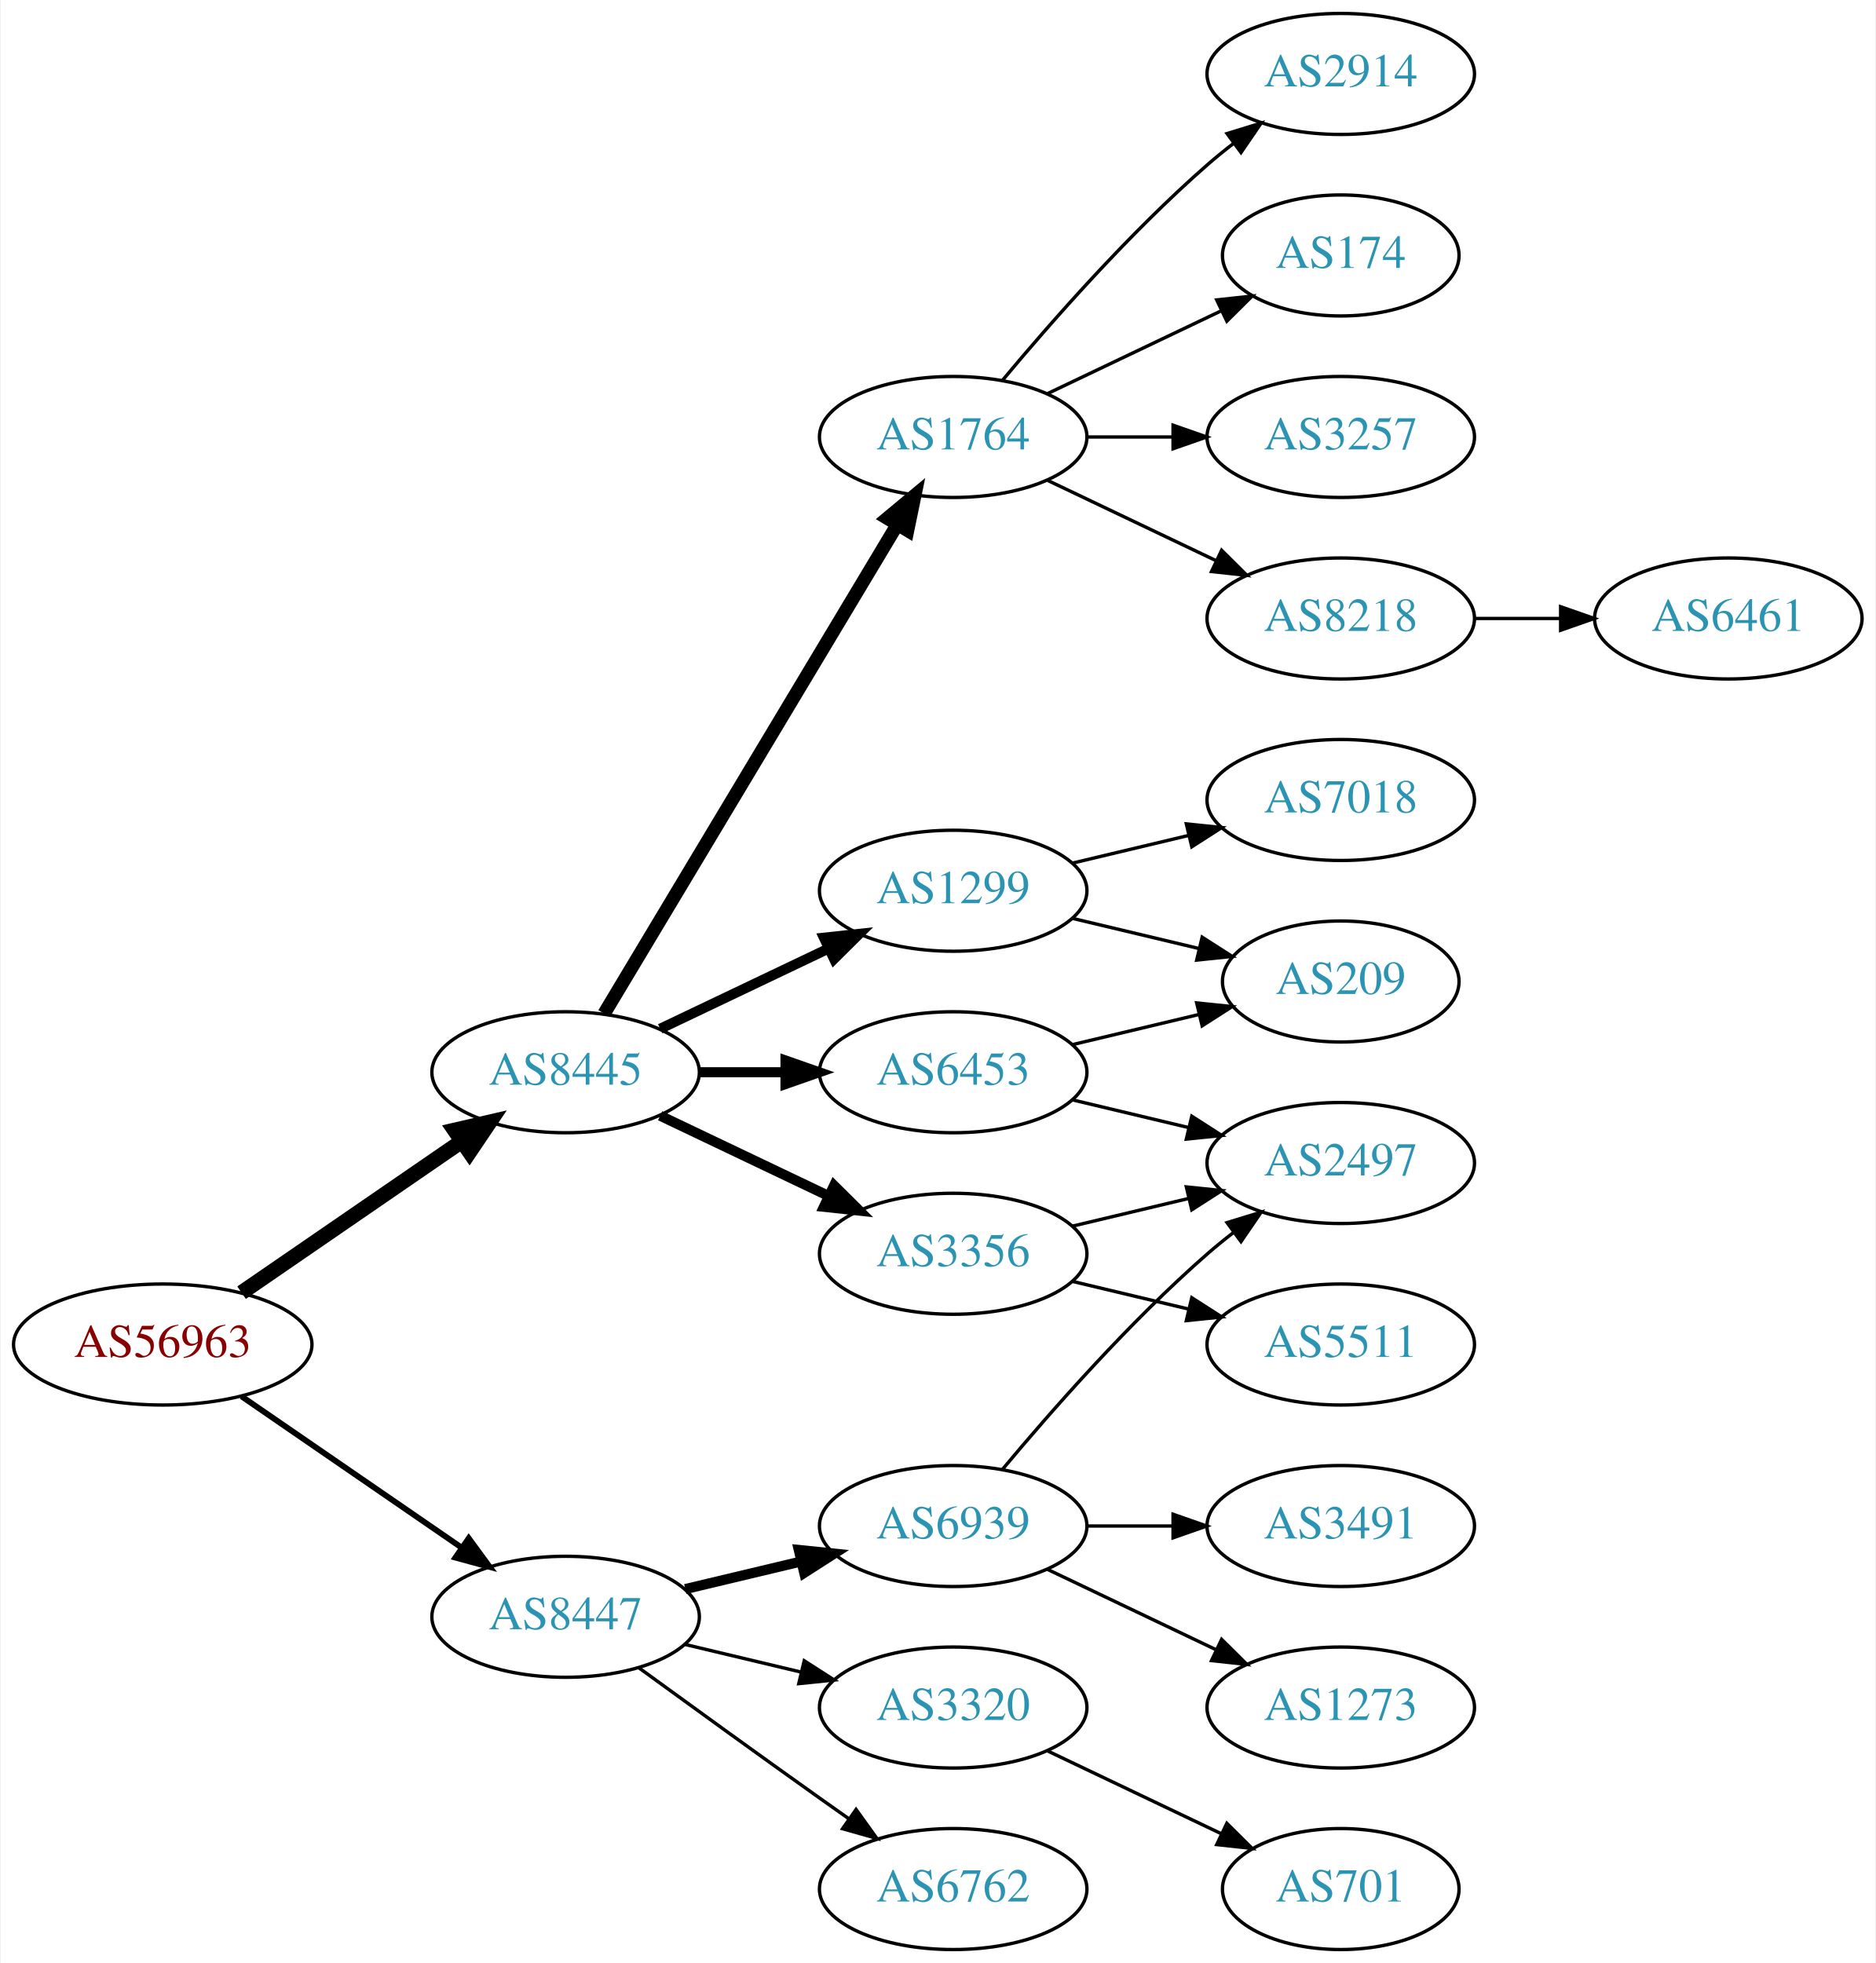
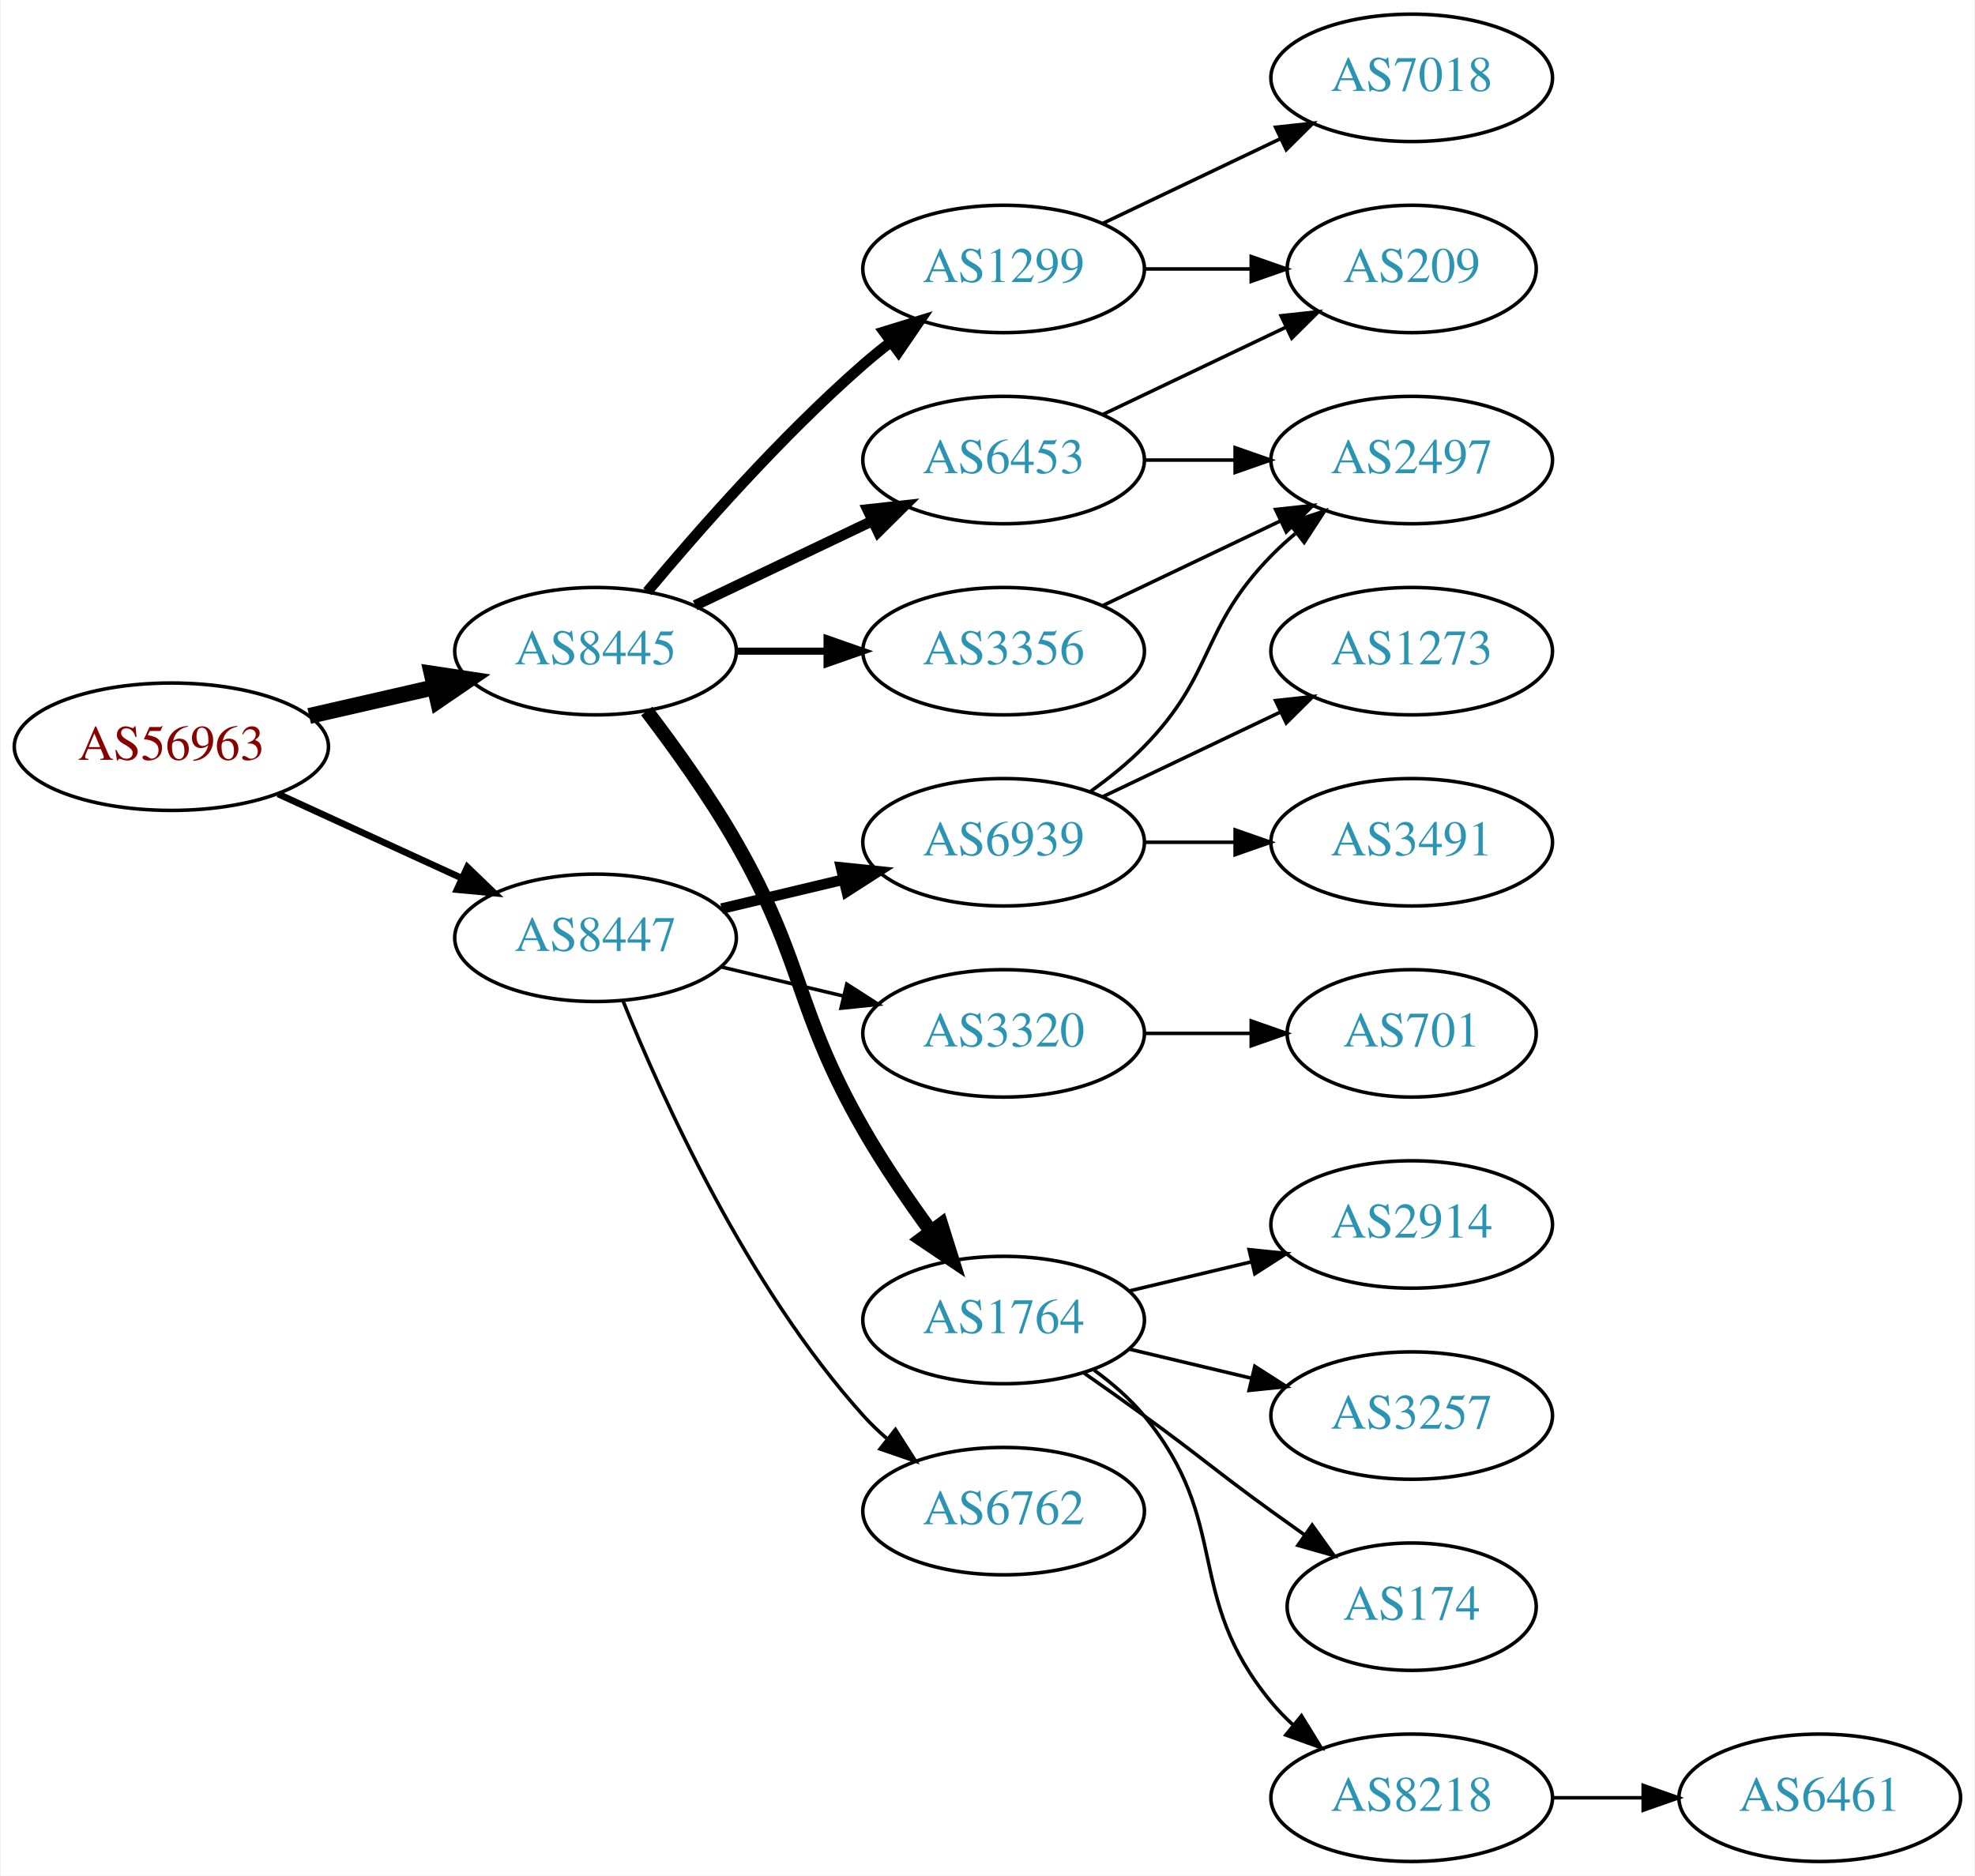
- <svg xmlns="http://www.w3.org/2000/svg" xmlns:xlink="http://www.w3.org/1999/xlink" width="558pt" height="584pt" viewBox="0.00 0.00 557.56 584.00">
-   <g id="graph0" class="graph" transform="scale(1 1) rotate(0) translate(4 580)">
-     <polygon fill="white" stroke="none" points="-4,4 -4,-580 553.564,-580 553.564,4 -4,4" />
+ <svg xmlns="http://www.w3.org/2000/svg" xmlns:xlink="http://www.w3.org/1999/xlink" width="558pt" height="530pt" viewBox="0.00 0.00 557.56 530.00">
+   <g id="graph0" class="graph" transform="scale(1 1) rotate(0) translate(4 526)">
+     <polygon fill="white" stroke="none" points="-4,4 -4,-526 553.564,-526 553.564,4 -4,4" />
    <g id="node1" class="node">
      <g id="a_node1">
        <a xlink:href="/asn/56963" xlink:title="AS56963 ~ Skidata AG [AT]">
-           <ellipse fill="#ffffff" stroke="black" cx="44.196" cy="-180" rx="44.393" ry="18" />
-           <text text-anchor="middle" x="44.196" y="-176.3" font-family="Times,serif" font-size="14.00" fill="#880000">AS56963</text>
+           <ellipse fill="#ffffff" stroke="black" cx="44.196" cy="-315" rx="44.393" ry="18" />
+           <text text-anchor="middle" x="44.196" y="-311.3" font-family="Times,serif" font-size="14.00" fill="#880000">AS56963</text>
        </a>
      </g>
    </g>
    <g id="node2" class="node">
      <g id="a_node2">
        <a xlink:href="/asn/8445" xlink:title="AS8445 ~ SALZBURG-AG-AS [AT]">
-           <ellipse fill="#ffffff" stroke="black" cx="164.039" cy="-261" rx="39.794" ry="18" />
-           <text text-anchor="middle" x="164.039" y="-257.3" font-family="Times,serif" font-size="14.00" fill="#2c94b3">AS8445</text>
+           <ellipse fill="#ffffff" stroke="black" cx="164.039" cy="-342" rx="39.794" ry="18" />
+           <text text-anchor="middle" x="164.039" y="-338.3" font-family="Times,serif" font-size="14.00" fill="#2c94b3">AS8445</text>
        </a>
      </g>
    </g>
    <g id="edge1" class="edge">
-       <path fill="none" stroke="black" stroke-width="4.5" d="M67.639,-195.426C86.22,-208.198 112.781,-226.455 133.161,-240.463" />
-       <polygon fill="black" stroke="black" stroke-width="4.5" points="131.003,-243.758 141.475,-246.178 135.464,-237.269 131.003,-243.758" />
+       <path fill="none" stroke="black" stroke-width="4.5" d="M83.131,-323.692C94.371,-326.267 106.784,-329.111 118.407,-331.774" />
+       <polygon fill="black" stroke="black" stroke-width="4.5" points="117.742,-335.661 128.369,-334.057 119.501,-327.985 117.742,-335.661" />
    </g>
    <g id="node3" class="node">
      <g id="a_node3">
        <a xlink:href="/asn/8447" xlink:title="AS8447 ~ A1 Telekom Austria AG [AT]">
-           <ellipse fill="#ffffff" stroke="black" cx="164.039" cy="-99" rx="39.794" ry="18" />
-           <text text-anchor="middle" x="164.039" y="-95.3" font-family="Times,serif" font-size="14.00" fill="#2c94b3">AS8447</text>
+           <ellipse fill="#ffffff" stroke="black" cx="164.039" cy="-261" rx="39.794" ry="18" />
+           <text text-anchor="middle" x="164.039" y="-257.3" font-family="Times,serif" font-size="14.00" fill="#2c94b3">AS8447</text>
        </a>
      </g>
    </g>
    <g id="edge2" class="edge">
-       <path fill="none" stroke="black" stroke-width="1.731" d="M67.639,-164.574C86.22,-151.802 112.781,-133.545 133.161,-119.537" />
-       <polygon fill="black" stroke="black" stroke-width="1.731" points="135.216,-122.371 141.475,-113.822 131.251,-116.602 135.216,-122.371" />
+       <path fill="none" stroke="black" stroke-width="1.875" d="M74.326,-301.652C89.937,-294.498 109.335,-285.609 126.007,-277.97" />
+       <polygon fill="black" stroke="black" stroke-width="1.875" points="127.826,-280.986 135.459,-273.638 124.91,-274.622 127.826,-280.986" />
    </g>
    <g id="node4" class="node">
      <g id="a_node4">
-         <a xlink:href="/asn/1764" xlink:title="AS1764 ~ NEXTLAYER-AS [AT]">
+         <a xlink:href="/asn/1299" xlink:title="AS1299 ~ Telia Carrier [EU]">
          <ellipse fill="#ffffff" stroke="black" cx="279.332" cy="-450" rx="39.794" ry="18" />
-           <text text-anchor="middle" x="279.332" y="-446.3" font-family="Times,serif" font-size="14.00" fill="#2c94b3">AS1764</text>
+           <text text-anchor="middle" x="279.332" y="-446.3" font-family="Times,serif" font-size="14.00" fill="#2c94b3">AS1299</text>
        </a>
      </g>
    </g>
    <g id="edge3" class="edge">
-       <path fill="none" stroke="black" stroke-width="4" d="M175.494,-278.442C195.475,-311.775 239.18,-384.686 262.666,-423.866" />
-       <polygon fill="black" stroke="black" stroke-width="4" points="259.758,-425.823 267.902,-432.6 265.762,-422.224 259.758,-425.823" />
+       <path fill="none" stroke="black" stroke-width="3" d="M178.669,-358.817C192.951,-375.929 216.498,-402.745 239.685,-423 242.151,-425.154 244.789,-427.294 247.487,-429.372" />
+       <polygon fill="black" stroke="black" stroke-width="3" points="245.512,-432.264 255.641,-435.37 249.66,-426.625 245.512,-432.264" />
    </g>
    <g id="node5" class="node">
      <g id="a_node5">
-         <a xlink:href="/asn/1299" xlink:title="AS1299 ~ Telia Carrier [EU]">
-           <ellipse fill="#ffffff" stroke="black" cx="279.332" cy="-315" rx="39.794" ry="18" />
-           <text text-anchor="middle" x="279.332" y="-311.3" font-family="Times,serif" font-size="14.00" fill="#2c94b3">AS1299</text>
+         <a xlink:href="/asn/3356" xlink:title="AS3356 ~ Level 3 Parent, LLC [US]">
+           <ellipse fill="#ffffff" stroke="black" cx="279.332" cy="-342" rx="39.794" ry="18" />
+           <text text-anchor="middle" x="279.332" y="-338.3" font-family="Times,serif" font-size="14.00" fill="#2c94b3">AS3356</text>
        </a>
      </g>
    </g>
    <g id="edge4" class="edge">
-       <path fill="none" stroke="black" stroke-width="3" d="M192.175,-273.934C207.169,-281.081 225.99,-290.052 242.213,-297.785" />
-       <polygon fill="black" stroke="black" stroke-width="3" points="240.884,-301.028 251.417,-302.171 243.895,-294.709 240.884,-301.028" />
+       <path fill="none" stroke="black" stroke-width="2" d="M203.711,-342C211.914,-342 220.678,-342 229.21,-342" />
+       <polygon fill="black" stroke="black" stroke-width="2" points="229.449,-345.5 239.449,-342 229.449,-338.5 229.449,-345.5" />
    </g>
    <g id="node6" class="node">
      <g id="a_node6">
        <a xlink:href="/asn/6453" xlink:title="AS6453 ~ TATA COMMUNICATIONS (AMERICA) INC [US]">
-           <ellipse fill="#ffffff" stroke="black" cx="279.332" cy="-261" rx="39.794" ry="18" />
-           <text text-anchor="middle" x="279.332" y="-257.3" font-family="Times,serif" font-size="14.00" fill="#2c94b3">AS6453</text>
+           <ellipse fill="#ffffff" stroke="black" cx="279.332" cy="-396" rx="39.794" ry="18" />
+           <text text-anchor="middle" x="279.332" y="-392.3" font-family="Times,serif" font-size="14.00" fill="#2c94b3">AS6453</text>
        </a>
      </g>
    </g>
    <g id="edge5" class="edge">
-       <path fill="none" stroke="black" stroke-width="3" d="M203.711,-261C211.914,-261 220.678,-261 229.21,-261" />
-       <polygon fill="black" stroke="black" stroke-width="3" points="229.449,-264.5 239.449,-261 229.449,-257.5 229.449,-264.5" />
+       <path fill="none" stroke="black" stroke-width="3" d="M192.175,-354.934C207.169,-362.081 225.99,-371.052 242.213,-378.785" />
+       <polygon fill="black" stroke="black" stroke-width="3" points="240.884,-382.028 251.417,-383.171 243.895,-375.709 240.884,-382.028" />
    </g>
    <g id="node7" class="node">
      <g id="a_node7">
-         <a xlink:href="/asn/3356" xlink:title="AS3356 ~ Level 3 Parent, LLC [US]">
-           <ellipse fill="#ffffff" stroke="black" cx="279.332" cy="-207" rx="39.794" ry="18" />
-           <text text-anchor="middle" x="279.332" y="-203.3" font-family="Times,serif" font-size="14.00" fill="#2c94b3">AS3356</text>
+         <a xlink:href="/asn/1764" xlink:title="AS1764 ~ NEXTLAYER-AS [AT]">
+           <ellipse fill="#ffffff" stroke="black" cx="279.332" cy="-153" rx="39.794" ry="18" />
+           <text text-anchor="middle" x="279.332" y="-149.3" font-family="Times,serif" font-size="14.00" fill="#2c94b3">AS1764</text>
        </a>
      </g>
    </g>
    <g id="edge6" class="edge">
-       <path fill="none" stroke="black" stroke-width="3" d="M192.175,-248.066C207.169,-240.919 225.99,-231.948 242.213,-224.215" />
-       <polygon fill="black" stroke="black" stroke-width="3" points="243.895,-227.291 251.417,-219.829 240.884,-220.972 243.895,-227.291" />
+       <path fill="none" stroke="black" stroke-width="4" d="M178.5,-325.087C186.393,-314.73 196.242,-301.008 203.685,-288 223.25,-253.806 220.121,-241.194 239.685,-207 245.325,-197.142 252.348,-186.874 258.853,-177.972" />
+       <polygon fill="black" stroke="black" stroke-width="4" points="261.692,-180.02 264.87,-169.913 256.083,-175.832 261.692,-180.02" />
+     </g>
+     <g id="node16" class="node">
+       <g id="a_node16">
+         <a xlink:href="/asn/6939" xlink:title="AS6939 ~ Hurricane Electric LLC [US]">
+           <ellipse fill="#ffffff" stroke="black" cx="279.332" cy="-288" rx="39.794" ry="18" />
+           <text text-anchor="middle" x="279.332" y="-284.3" font-family="Times,serif" font-size="14.00" fill="#2c94b3">AS6939</text>
+         </a>
+       </g>
+     </g>
+     <g id="edge17" class="edge">
+       <path fill="none" stroke="black" stroke-width="3" d="M199.646,-269.248C210.517,-271.838 222.671,-274.735 234.114,-277.462" />
+       <polygon fill="black" stroke="black" stroke-width="3" points="233.397,-280.889 243.936,-279.803 235.02,-274.08 233.397,-280.889" />
    </g>
    <g id="node17" class="node">
      <g id="a_node17">
-         <a xlink:href="/asn/6939" xlink:title="AS6939 ~ Hurricane Electric LLC [US]">
-           <ellipse fill="#ffffff" stroke="black" cx="279.332" cy="-126" rx="39.794" ry="18" />
-           <text text-anchor="middle" x="279.332" y="-122.3" font-family="Times,serif" font-size="14.00" fill="#2c94b3">AS6939</text>
+         <a xlink:href="/asn/3320" xlink:title="AS3320 ~ DTAG [DE]">
+           <ellipse fill="#ffffff" stroke="black" cx="279.332" cy="-234" rx="39.794" ry="18" />
+           <text text-anchor="middle" x="279.332" y="-230.3" font-family="Times,serif" font-size="14.00" fill="#2c94b3">AS3320</text>
        </a>
      </g>
    </g>
    <g id="edge18" class="edge">
-       <path fill="none" stroke="black" stroke-width="3" d="M199.646,-107.248C210.517,-109.838 222.671,-112.735 234.114,-115.462" />
-       <polygon fill="black" stroke="black" stroke-width="3" points="233.397,-118.889 243.936,-117.803 235.02,-112.08 233.397,-118.889" />
+       <path fill="none" stroke="black" d="M199.646,-252.752C210.517,-250.162 222.671,-247.265 234.114,-244.538" />
+       <polygon fill="black" stroke="black" points="235.02,-247.92 243.936,-242.197 233.397,-241.111 235.02,-247.92" />
    </g>
    <g id="node18" class="node">
      <g id="a_node18">
-         <a xlink:href="/asn/3320" xlink:title="AS3320 ~ DTAG [DE]">
-           <ellipse fill="#ffffff" stroke="black" cx="279.332" cy="-72" rx="39.794" ry="18" />
-           <text text-anchor="middle" x="279.332" y="-68.3" font-family="Times,serif" font-size="14.00" fill="#2c94b3">AS3320</text>
+         <a xlink:href="/asn/6762" xlink:title="AS6762 ~ TELECOM ITALIA SPARKLE S.p.A. [IT]">
+           <ellipse fill="#ffffff" stroke="black" cx="279.332" cy="-99" rx="39.794" ry="18" />
+           <text text-anchor="middle" x="279.332" y="-95.3" font-family="Times,serif" font-size="14.00" fill="#2c94b3">AS6762</text>
        </a>
      </g>
    </g>
    <g id="edge19" class="edge">
-       <path fill="none" stroke="black" d="M199.646,-90.752C210.517,-88.162 222.671,-85.265 234.114,-82.538" />
-       <polygon fill="black" stroke="black" points="235.02,-85.92 243.936,-80.197 233.397,-79.111 235.02,-85.92" />
+       <path fill="none" stroke="black" d="M171.786,-243.213C182.837,-215.757 206.891,-162.422 239.685,-126 241.688,-123.776 243.906,-121.637 246.239,-119.603" />
+       <polygon fill="black" stroke="black" points="248.769,-122.065 254.458,-113.127 244.437,-116.567 248.769,-122.065" />
+     </g>
+     <g id="node8" class="node">
+       <g id="a_node8">
+         <a xlink:href="/asn/7018" xlink:title="AS7018 ~ AT&amp;T Services, Inc. [US]">
+           <ellipse fill="#ffffff" stroke="black" cx="394.625" cy="-504" rx="39.794" ry="18" />
+           <text text-anchor="middle" x="394.625" y="-500.3" font-family="Times,serif" font-size="14.00" fill="#2c94b3">AS7018</text>
+         </a>
+       </g>
+     </g>
+     <g id="edge7" class="edge">
+       <path fill="none" stroke="black" d="M307.468,-462.934C322.462,-470.081 341.283,-479.052 357.506,-486.785" />
+       <polygon fill="black" stroke="black" points="356.177,-490.028 366.71,-491.171 359.188,-483.709 356.177,-490.028" />
+     </g>
+     <g id="node9" class="node">
+       <g id="a_node9">
+         <a xlink:href="/asn/209" xlink:title="AS209 ~ CenturyLink Communications, LLC [US]">
+           <ellipse fill="#ffffff" stroke="black" cx="394.625" cy="-450" rx="35.194" ry="18" />
+           <text text-anchor="middle" x="394.625" y="-446.3" font-family="Times,serif" font-size="14.00" fill="#2c94b3">AS209</text>
+         </a>
+       </g>
+     </g>
+     <g id="edge8" class="edge">
+       <path fill="none" stroke="black" d="M319.004,-450C328.709,-450 339.2,-450 349.163,-450" />
+       <polygon fill="black" stroke="black" points="349.299,-453.5 359.299,-450 349.299,-446.5 349.299,-453.5" />
+     </g>
+     <g id="node10" class="node">
+       <g id="a_node10">
+         <a xlink:href="/asn/2497" xlink:title="AS2497 ~ Internet Initiative Japan Inc. [JP]">
+           <ellipse fill="#ffffff" stroke="black" cx="394.625" cy="-396" rx="39.794" ry="18" />
+           <text text-anchor="middle" x="394.625" y="-392.3" font-family="Times,serif" font-size="14.00" fill="#2c94b3">AS2497</text>
+         </a>
+       </g>
+     </g>
+     <g id="edge9" class="edge">
+       <path fill="none" stroke="black" d="M307.468,-354.934C322.462,-362.081 341.283,-371.052 357.506,-378.785" />
+       <polygon fill="black" stroke="black" points="356.177,-382.028 366.71,-383.171 359.188,-375.709 356.177,-382.028" />
+     </g>
+     <g id="edge11" class="edge">
+       <path fill="none" stroke="black" d="M307.468,-408.934C322.9,-416.29 342.385,-425.577 358.92,-433.459" />
+       <polygon fill="black" stroke="black" points="357.729,-436.768 368.262,-437.911 360.741,-430.449 357.729,-436.768" />
+     </g>
+     <g id="edge10" class="edge">
+       <path fill="none" stroke="black" d="M319.004,-396C327.207,-396 335.971,-396 344.503,-396" />
+       <polygon fill="black" stroke="black" points="344.742,-399.5 354.742,-396 344.742,-392.5 344.742,-399.5" />
+     </g>
+     <g id="node11" class="node">
+       <g id="a_node11">
+         <a xlink:href="/asn/2914" xlink:title="AS2914 ~ NTT America, Inc. [US]">
+           <ellipse fill="#ffffff" stroke="black" cx="394.625" cy="-180" rx="39.794" ry="18" />
+           <text text-anchor="middle" x="394.625" y="-176.3" font-family="Times,serif" font-size="14.00" fill="#2c94b3">AS2914</text>
+         </a>
+       </g>
+     </g>
+     <g id="edge12" class="edge">
+       <path fill="none" stroke="black" d="M314.939,-161.248C325.81,-163.838 337.964,-166.735 349.407,-169.462" />
+       <polygon fill="black" stroke="black" points="348.69,-172.889 359.229,-171.803 350.313,-166.08 348.69,-172.889" />
+     </g>
+     <g id="node12" class="node">
+       <g id="a_node12">
+         <a xlink:href="/asn/3257" xlink:title="AS3257 ~ GTT [DE]">
+           <ellipse fill="#ffffff" stroke="black" cx="394.625" cy="-126" rx="39.794" ry="18" />
+           <text text-anchor="middle" x="394.625" y="-122.3" font-family="Times,serif" font-size="14.00" fill="#2c94b3">AS3257</text>
+         </a>
+       </g>
+     </g>
+     <g id="edge13" class="edge">
+       <path fill="none" stroke="black" d="M314.939,-144.752C325.81,-142.162 337.964,-139.265 349.407,-136.538" />
+       <polygon fill="black" stroke="black" points="350.313,-139.92 359.229,-134.197 348.69,-133.111 350.313,-139.92" />
+     </g>
+     <g id="node13" class="node">
+       <g id="a_node13">
+         <a xlink:href="/asn/174" xlink:title="AS174 ~ Cogent Communications [US]">
+           <ellipse fill="#ffffff" stroke="black" cx="394.625" cy="-72" rx="35.194" ry="18" />
+           <text text-anchor="middle" x="394.625" y="-68.3" font-family="Times,serif" font-size="14.00" fill="#2c94b3">AS174</text>
+         </a>
+       </g>
+     </g>
+     <g id="edge14" class="edge">
+       <path fill="none" stroke="black" d="M302.089,-137.991C307.623,-134.121 313.542,-129.936 318.978,-126 335.178,-114.271 338.778,-110.729 354.978,-99 358.007,-96.807 361.186,-94.537 364.364,-92.287" />
+       <polygon fill="black" stroke="black" points="366.506,-95.059 372.675,-86.445 362.481,-89.333 366.506,-95.059" />
+     </g>
+     <g id="node14" class="node">
+       <g id="a_node14">
+         <a xlink:href="/asn/8218" xlink:title="AS8218 ~ legacy Neotelecoms [FR]">
+           <ellipse fill="#ffffff" stroke="black" cx="394.625" cy="-18" rx="39.794" ry="18" />
+           <text text-anchor="middle" x="394.625" y="-14.3" font-family="Times,serif" font-size="14.00" fill="#2c94b3">AS8218</text>
+         </a>
+       </g>
+     </g>
+     <g id="edge15" class="edge">
+       <path fill="none" stroke="black" d="M304.912,-138.844C310.007,-135.128 315.02,-130.799 318.978,-126 344.043,-95.606 329.913,-75.394 354.978,-45 356.833,-42.751 358.92,-40.604 361.139,-38.576" />
+       <polygon fill="black" stroke="black" points="363.488,-41.178 369.044,-32.156 359.075,-35.744 363.488,-41.178" />
+     </g>
+     <g id="node15" class="node">
+       <g id="a_node15">
+         <a xlink:href="/asn/6461" xlink:title="AS6461 ~ Zayo Bandwidth [US]">
+           <ellipse fill="#ffffff" stroke="black" cx="509.918" cy="-18" rx="39.794" ry="18" />
+           <text text-anchor="middle" x="509.918" y="-14.3" font-family="Times,serif" font-size="14.00" fill="#2c94b3">AS6461</text>
+         </a>
+       </g>
+     </g>
+     <g id="edge16" class="edge">
+       <path fill="none" stroke="black" d="M434.297,-18C442.5,-18 451.264,-18 459.796,-18" />
+       <polygon fill="black" stroke="black" points="460.035,-21.5 470.035,-18 460.035,-14.5 460.035,-21.5" />
+     </g>
+     <g id="edge20" class="edge">
+       <path fill="none" stroke="black" d="M303.926,-302.389C309.182,-306.148 314.513,-310.437 318.978,-315 339.151,-335.617 334.806,-348.383 354.978,-369 357.071,-371.139 359.354,-373.218 361.731,-375.21" />
+       <polygon fill="black" stroke="black" points="359.974,-378.275 370.031,-381.611 364.249,-372.732 359.974,-378.275" />
    </g>
    <g id="node19" class="node">
      <g id="a_node19">
-         <a xlink:href="/asn/6762" xlink:title="AS6762 ~ TELECOM ITALIA SPARKLE S.p.A. [IT]">
-           <ellipse fill="#ffffff" stroke="black" cx="279.332" cy="-18" rx="39.794" ry="18" />
-           <text text-anchor="middle" x="279.332" y="-14.3" font-family="Times,serif" font-size="14.00" fill="#2c94b3">AS6762</text>
-         </a>
-       </g>
-     </g>
-     <g id="edge20" class="edge">
-       <path fill="none" stroke="black" d="M185.887,-83.778C200.821,-72.909 221.435,-57.975 239.685,-45 242.506,-42.995 245.449,-40.915 248.397,-38.841" />
-       <polygon fill="black" stroke="black" points="250.443,-41.681 256.621,-33.074 246.424,-35.95 250.443,-41.681" />
-     </g>
-     <g id="node8" class="node">
-       <g id="a_node8">
-         <a xlink:href="/asn/2914" xlink:title="AS2914 ~ NTT America, Inc. [US]">
-           <ellipse fill="#ffffff" stroke="black" cx="394.625" cy="-558" rx="39.794" ry="18" />
-           <text text-anchor="middle" x="394.625" y="-554.3" font-family="Times,serif" font-size="14.00" fill="#2c94b3">AS2914</text>
-         </a>
-       </g>
-     </g>
-     <g id="edge7" class="edge">
-       <path fill="none" stroke="black" d="M293.962,-466.817C308.244,-483.929 331.791,-510.745 354.978,-531 357.444,-533.154 360.082,-535.294 362.78,-537.372" />
-       <polygon fill="black" stroke="black" points="360.805,-540.264 370.934,-543.37 364.953,-534.625 360.805,-540.264" />
-     </g>
-     <g id="node9" class="node">
-       <g id="a_node9">
-         <a xlink:href="/asn/174" xlink:title="AS174 ~ Cogent Communications [US]">
-           <ellipse fill="#ffffff" stroke="black" cx="394.625" cy="-504" rx="35.194" ry="18" />
-           <text text-anchor="middle" x="394.625" y="-500.3" font-family="Times,serif" font-size="14.00" fill="#2c94b3">AS174</text>
-         </a>
-       </g>
-     </g>
-     <g id="edge8" class="edge">
-       <path fill="none" stroke="black" d="M307.468,-462.934C322.9,-470.29 342.385,-479.577 358.92,-487.459" />
-       <polygon fill="black" stroke="black" points="357.729,-490.768 368.262,-491.911 360.741,-484.449 357.729,-490.768" />
-     </g>
-     <g id="node10" class="node">
-       <g id="a_node10">
-         <a xlink:href="/asn/3257" xlink:title="AS3257 ~ GTT [DE]">
-           <ellipse fill="#ffffff" stroke="black" cx="394.625" cy="-450" rx="39.794" ry="18" />
-           <text text-anchor="middle" x="394.625" y="-446.3" font-family="Times,serif" font-size="14.00" fill="#2c94b3">AS3257</text>
-         </a>
-       </g>
-     </g>
-     <g id="edge9" class="edge">
-       <path fill="none" stroke="black" d="M319.004,-450C327.207,-450 335.971,-450 344.503,-450" />
-       <polygon fill="black" stroke="black" points="344.742,-453.5 354.742,-450 344.742,-446.5 344.742,-453.5" />
-     </g>
-     <g id="node11" class="node">
-       <g id="a_node11">
-         <a xlink:href="/asn/8218" xlink:title="AS8218 ~ legacy Neotelecoms [FR]">
-           <ellipse fill="#ffffff" stroke="black" cx="394.625" cy="-396" rx="39.794" ry="18" />
-           <text text-anchor="middle" x="394.625" y="-392.3" font-family="Times,serif" font-size="14.00" fill="#2c94b3">AS8218</text>
-         </a>
-       </g>
-     </g>
-     <g id="edge10" class="edge">
-       <path fill="none" stroke="black" d="M307.468,-437.066C322.462,-429.919 341.283,-420.948 357.506,-413.215" />
-       <polygon fill="black" stroke="black" points="359.188,-416.291 366.71,-408.829 356.177,-409.972 359.188,-416.291" />
-     </g>
-     <g id="node12" class="node">
-       <g id="a_node12">
-         <a xlink:href="/asn/209" xlink:title="AS209 ~ CenturyLink Communications, LLC [US]">
-           <ellipse fill="#ffffff" stroke="black" cx="394.625" cy="-288" rx="35.194" ry="18" />
-           <text text-anchor="middle" x="394.625" y="-284.3" font-family="Times,serif" font-size="14.00" fill="#2c94b3">AS209</text>
-         </a>
-       </g>
-     </g>
-     <g id="edge11" class="edge">
-       <path fill="none" stroke="black" d="M314.939,-306.752C326.733,-303.942 340.038,-300.771 352.306,-297.847" />
-       <polygon fill="black" stroke="black" points="353.394,-301.186 362.311,-295.463 351.772,-294.376 353.394,-301.186" />
-     </g>
-     <g id="node13" class="node">
-       <g id="a_node13">
-         <a xlink:href="/asn/7018" xlink:title="AS7018 ~ AT&amp;T Services, Inc. [US]">
+         <a xlink:href="/asn/1273" xlink:title="AS1273 ~ Vodafone Group PLC [EU]">
          <ellipse fill="#ffffff" stroke="black" cx="394.625" cy="-342" rx="39.794" ry="18" />
-           <text text-anchor="middle" x="394.625" y="-338.3" font-family="Times,serif" font-size="14.00" fill="#2c94b3">AS7018</text>
-         </a>
-       </g>
-     </g>
-     <g id="edge12" class="edge">
-       <path fill="none" stroke="black" d="M314.939,-323.248C325.81,-325.838 337.964,-328.735 349.407,-331.462" />
-       <polygon fill="black" stroke="black" points="348.69,-334.889 359.229,-333.803 350.313,-328.08 348.69,-334.889" />
-     </g>
-     <g id="edge14" class="edge">
-       <path fill="none" stroke="black" d="M314.939,-269.248C326.733,-272.058 340.038,-275.229 352.306,-278.153" />
-       <polygon fill="black" stroke="black" points="351.772,-281.624 362.311,-280.537 353.394,-274.814 351.772,-281.624" />
-     </g>
-     <g id="node14" class="node">
-       <g id="a_node14">
-         <a xlink:href="/asn/2497" xlink:title="AS2497 ~ Internet Initiative Japan Inc. [JP]">
-           <ellipse fill="#ffffff" stroke="black" cx="394.625" cy="-234" rx="39.794" ry="18" />
-           <text text-anchor="middle" x="394.625" y="-230.3" font-family="Times,serif" font-size="14.00" fill="#2c94b3">AS2497</text>
-         </a>
-       </g>
-     </g>
-     <g id="edge13" class="edge">
-       <path fill="none" stroke="black" d="M314.939,-252.752C325.81,-250.162 337.964,-247.265 349.407,-244.538" />
-       <polygon fill="black" stroke="black" points="350.313,-247.92 359.229,-242.197 348.69,-241.111 350.313,-247.92" />
-     </g>
-     <g id="edge16" class="edge">
-       <path fill="none" stroke="black" d="M314.939,-215.248C325.81,-217.838 337.964,-220.735 349.407,-223.462" />
-       <polygon fill="black" stroke="black" points="348.69,-226.889 359.229,-225.803 350.313,-220.08 348.69,-226.889" />
-     </g>
-     <g id="node15" class="node">
-       <g id="a_node15">
-         <a xlink:href="/asn/5511" xlink:title="AS5511 ~ Orange S.A. [FR]">
-           <ellipse fill="#ffffff" stroke="black" cx="394.625" cy="-180" rx="39.794" ry="18" />
-           <text text-anchor="middle" x="394.625" y="-176.3" font-family="Times,serif" font-size="14.00" fill="#2c94b3">AS5511</text>
-         </a>
-       </g>
-     </g>
-     <g id="edge15" class="edge">
-       <path fill="none" stroke="black" d="M314.939,-198.752C325.81,-196.162 337.964,-193.265 349.407,-190.538" />
-       <polygon fill="black" stroke="black" points="350.313,-193.92 359.229,-188.197 348.69,-187.111 350.313,-193.92" />
-     </g>
-     <g id="node16" class="node">
-       <g id="a_node16">
-         <a xlink:href="/asn/6461" xlink:title="AS6461 ~ Zayo Bandwidth [US]">
-           <ellipse fill="#ffffff" stroke="black" cx="509.918" cy="-396" rx="39.794" ry="18" />
-           <text text-anchor="middle" x="509.918" y="-392.3" font-family="Times,serif" font-size="14.00" fill="#2c94b3">AS6461</text>
-         </a>
-       </g>
-     </g>
-     <g id="edge17" class="edge">
-       <path fill="none" stroke="black" d="M434.297,-396C442.5,-396 451.264,-396 459.796,-396" />
-       <polygon fill="black" stroke="black" points="460.035,-399.5 470.035,-396 460.035,-392.5 460.035,-399.5" />
-     </g>
-     <g id="edge22" class="edge">
-       <path fill="none" stroke="black" d="M293.962,-142.817C308.244,-159.929 331.791,-186.745 354.978,-207 357.444,-209.154 360.082,-211.294 362.78,-213.372" />
-       <polygon fill="black" stroke="black" points="360.805,-216.264 370.934,-219.37 364.953,-210.625 360.805,-216.264" />
+           <text text-anchor="middle" x="394.625" y="-338.3" font-family="Times,serif" font-size="14.00" fill="#2c94b3">AS1273</text>
+         </a>
+       </g>
+     </g>
+     <g id="edge21" class="edge">
+       <path fill="none" stroke="black" d="M307.468,-300.934C322.462,-308.081 341.283,-317.052 357.506,-324.785" />
+       <polygon fill="black" stroke="black" points="356.177,-328.028 366.71,-329.171 359.188,-321.709 356.177,-328.028" />
    </g>
    <g id="node20" class="node">
      <g id="a_node20">
        <a xlink:href="/asn/3491" xlink:title="AS3491 ~ PCCW Global, Inc. [US]">
-           <ellipse fill="#ffffff" stroke="black" cx="394.625" cy="-126" rx="39.794" ry="18" />
-           <text text-anchor="middle" x="394.625" y="-122.3" font-family="Times,serif" font-size="14.00" fill="#2c94b3">AS3491</text>
-         </a>
-       </g>
-     </g>
-     <g id="edge21" class="edge">
-       <path fill="none" stroke="black" d="M319.004,-126C327.207,-126 335.971,-126 344.503,-126" />
-       <polygon fill="black" stroke="black" points="344.742,-129.5 354.742,-126 344.742,-122.5 344.742,-129.5" />
+           <ellipse fill="#ffffff" stroke="black" cx="394.625" cy="-288" rx="39.794" ry="18" />
+           <text text-anchor="middle" x="394.625" y="-284.3" font-family="Times,serif" font-size="14.00" fill="#2c94b3">AS3491</text>
+         </a>
+       </g>
+     </g>
+     <g id="edge22" class="edge">
+       <path fill="none" stroke="black" d="M319.004,-288C327.207,-288 335.971,-288 344.503,-288" />
+       <polygon fill="black" stroke="black" points="344.742,-291.5 354.742,-288 344.742,-284.5 344.742,-291.5" />
    </g>
    <g id="node21" class="node">
      <g id="a_node21">
-         <a xlink:href="/asn/1273" xlink:title="AS1273 ~ Vodafone Group PLC [EU]">
-           <ellipse fill="#ffffff" stroke="black" cx="394.625" cy="-72" rx="39.794" ry="18" />
-           <text text-anchor="middle" x="394.625" y="-68.3" font-family="Times,serif" font-size="14.00" fill="#2c94b3">AS1273</text>
+         <a xlink:href="/asn/701" xlink:title="AS701 ~ UUNET [US]">
+           <ellipse fill="#ffffff" stroke="black" cx="394.625" cy="-234" rx="35.194" ry="18" />
+           <text text-anchor="middle" x="394.625" y="-230.3" font-family="Times,serif" font-size="14.00" fill="#2c94b3">AS701</text>
        </a>
      </g>
    </g>
    <g id="edge23" class="edge">
-       <path fill="none" stroke="black" d="M307.468,-113.066C322.462,-105.919 341.283,-96.948 357.506,-89.215" />
-       <polygon fill="black" stroke="black" points="359.188,-92.291 366.71,-84.829 356.177,-85.972 359.188,-92.291" />
-     </g>
-     <g id="node22" class="node">
-       <g id="a_node22">
-         <a xlink:href="/asn/701" xlink:title="AS701 ~ UUNET [US]">
-           <ellipse fill="#ffffff" stroke="black" cx="394.625" cy="-18" rx="35.194" ry="18" />
-           <text text-anchor="middle" x="394.625" y="-14.3" font-family="Times,serif" font-size="14.00" fill="#2c94b3">AS701</text>
-         </a>
-       </g>
-     </g>
-     <g id="edge24" class="edge">
-       <path fill="none" stroke="black" d="M307.468,-59.066C322.9,-51.71 342.385,-42.423 358.92,-34.541" />
-       <polygon fill="black" stroke="black" points="360.741,-37.551 368.262,-30.089 357.729,-31.232 360.741,-37.551" />
+       <path fill="none" stroke="black" d="M319.004,-234C328.709,-234 339.2,-234 349.163,-234" />
+       <polygon fill="black" stroke="black" points="349.299,-237.5 359.299,-234 349.299,-230.5 349.299,-237.5" />
    </g>
  </g>
</svg>
